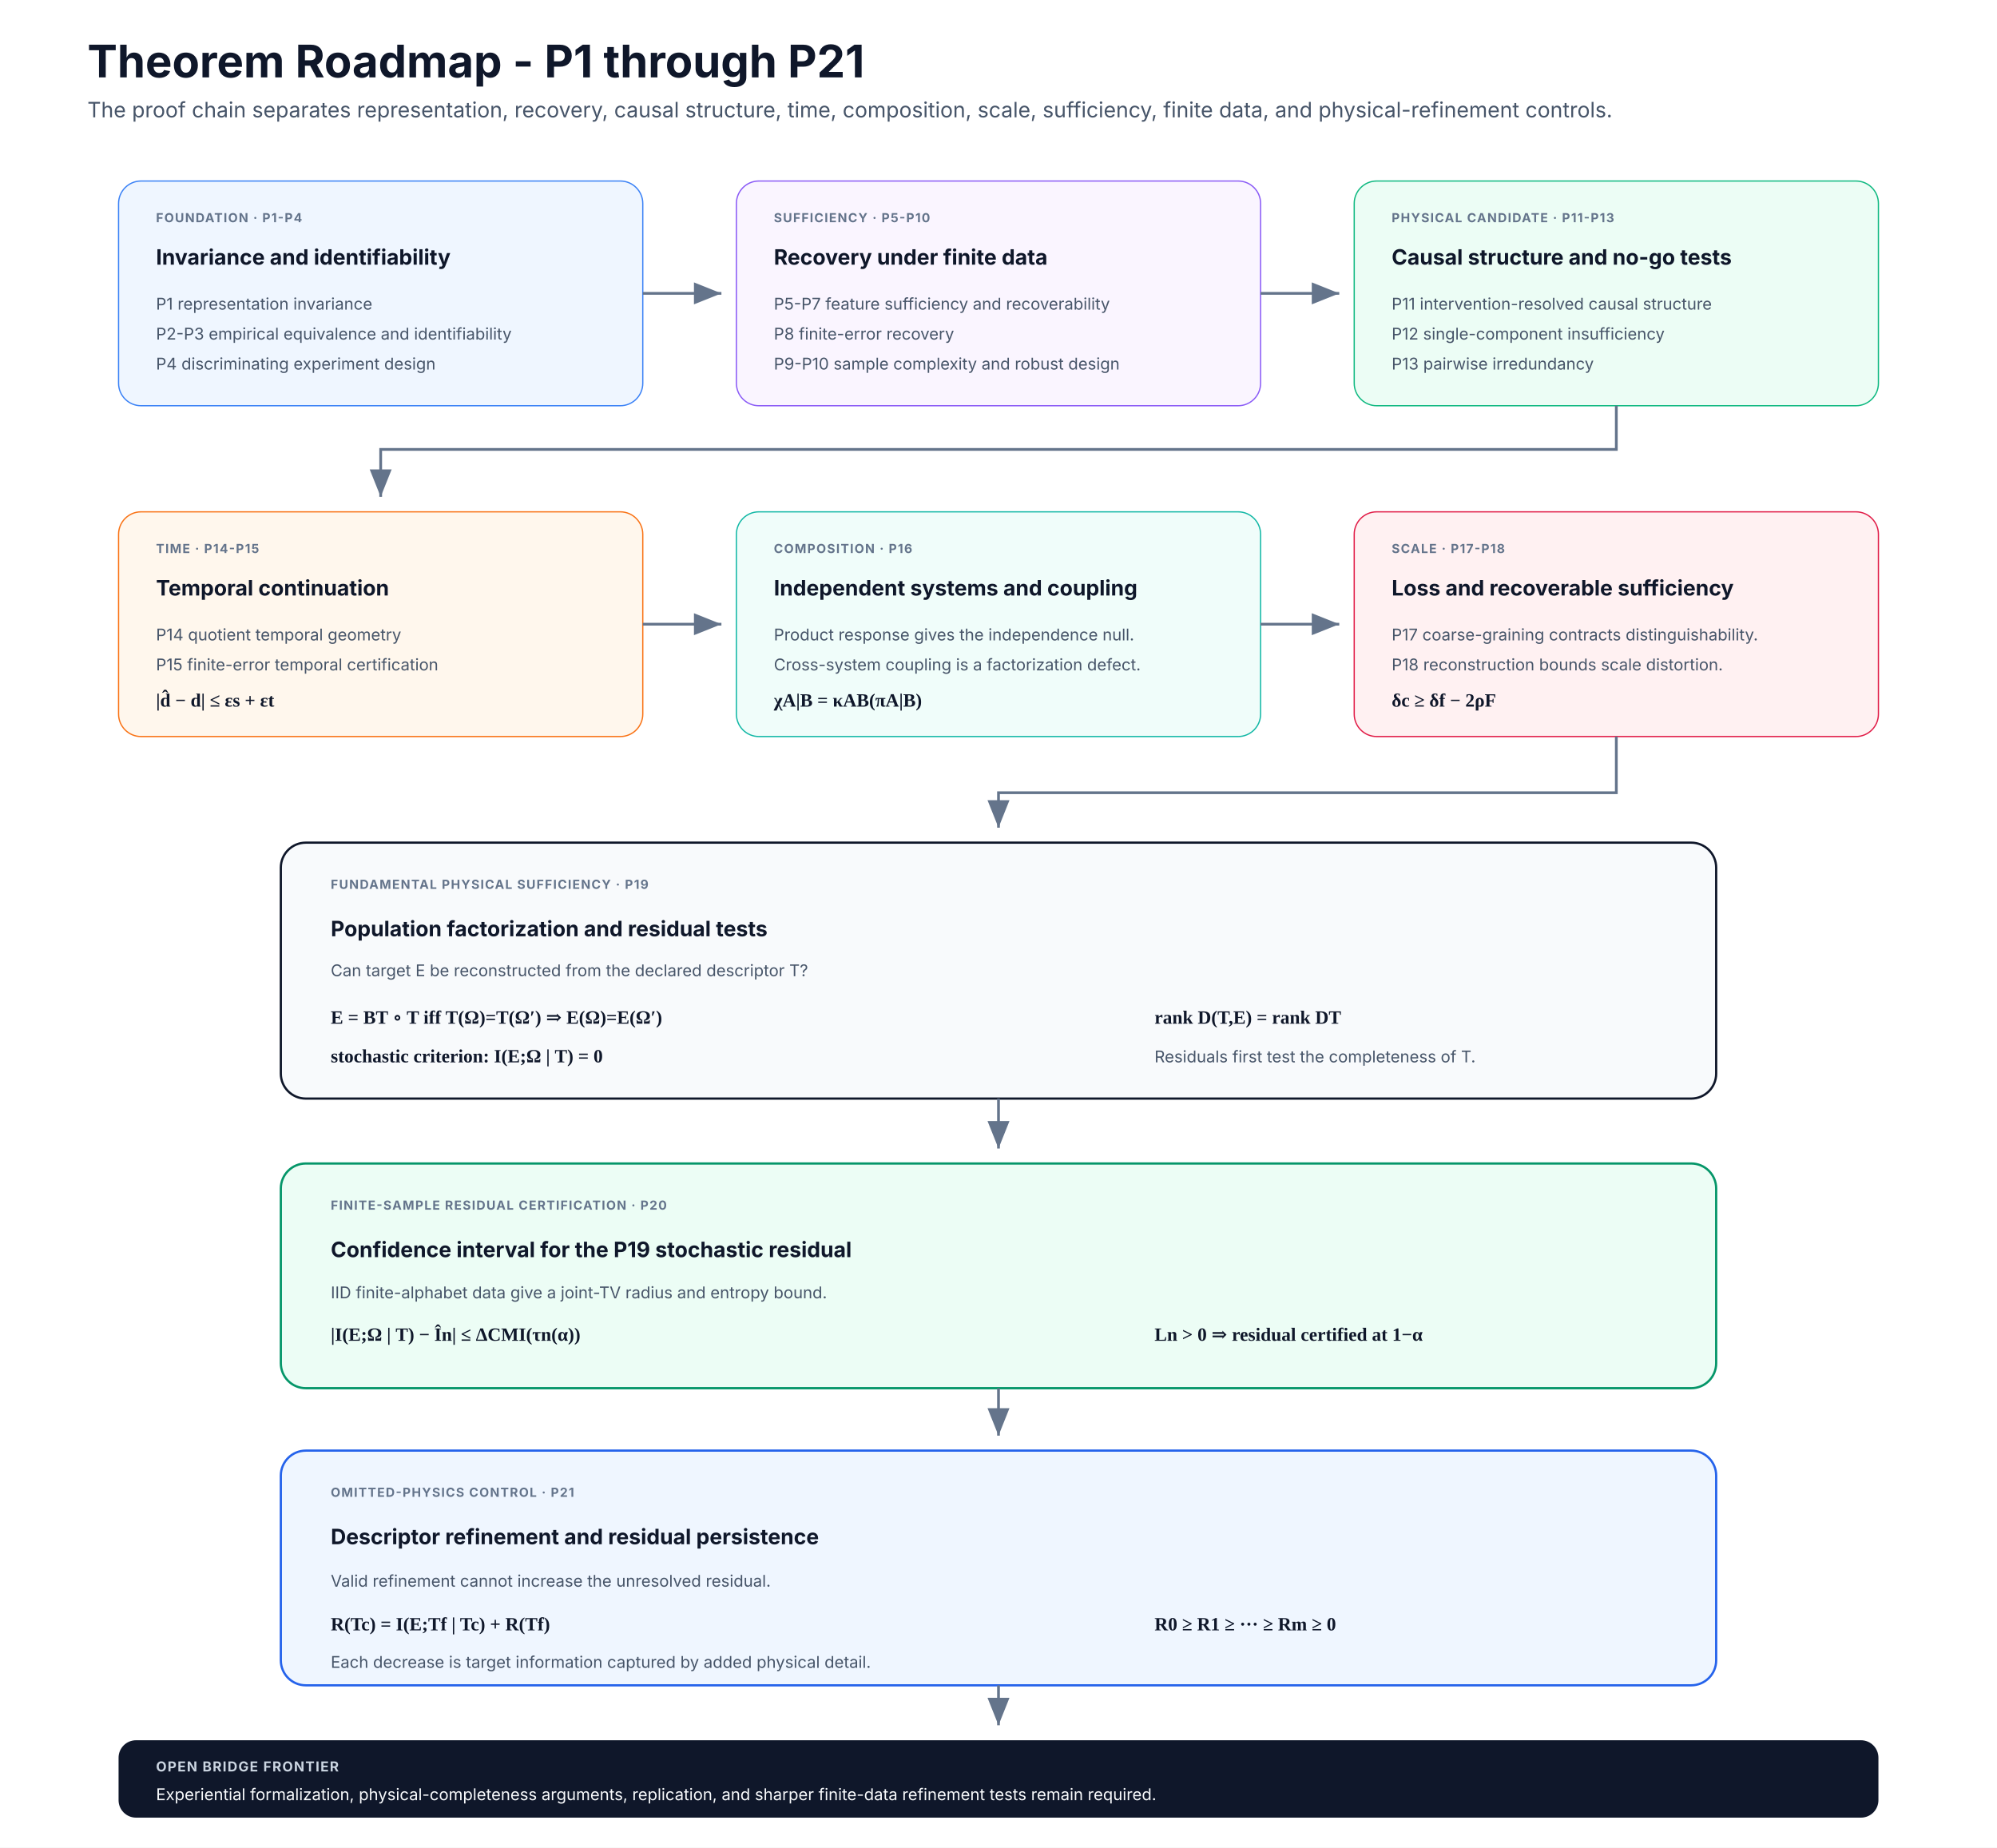
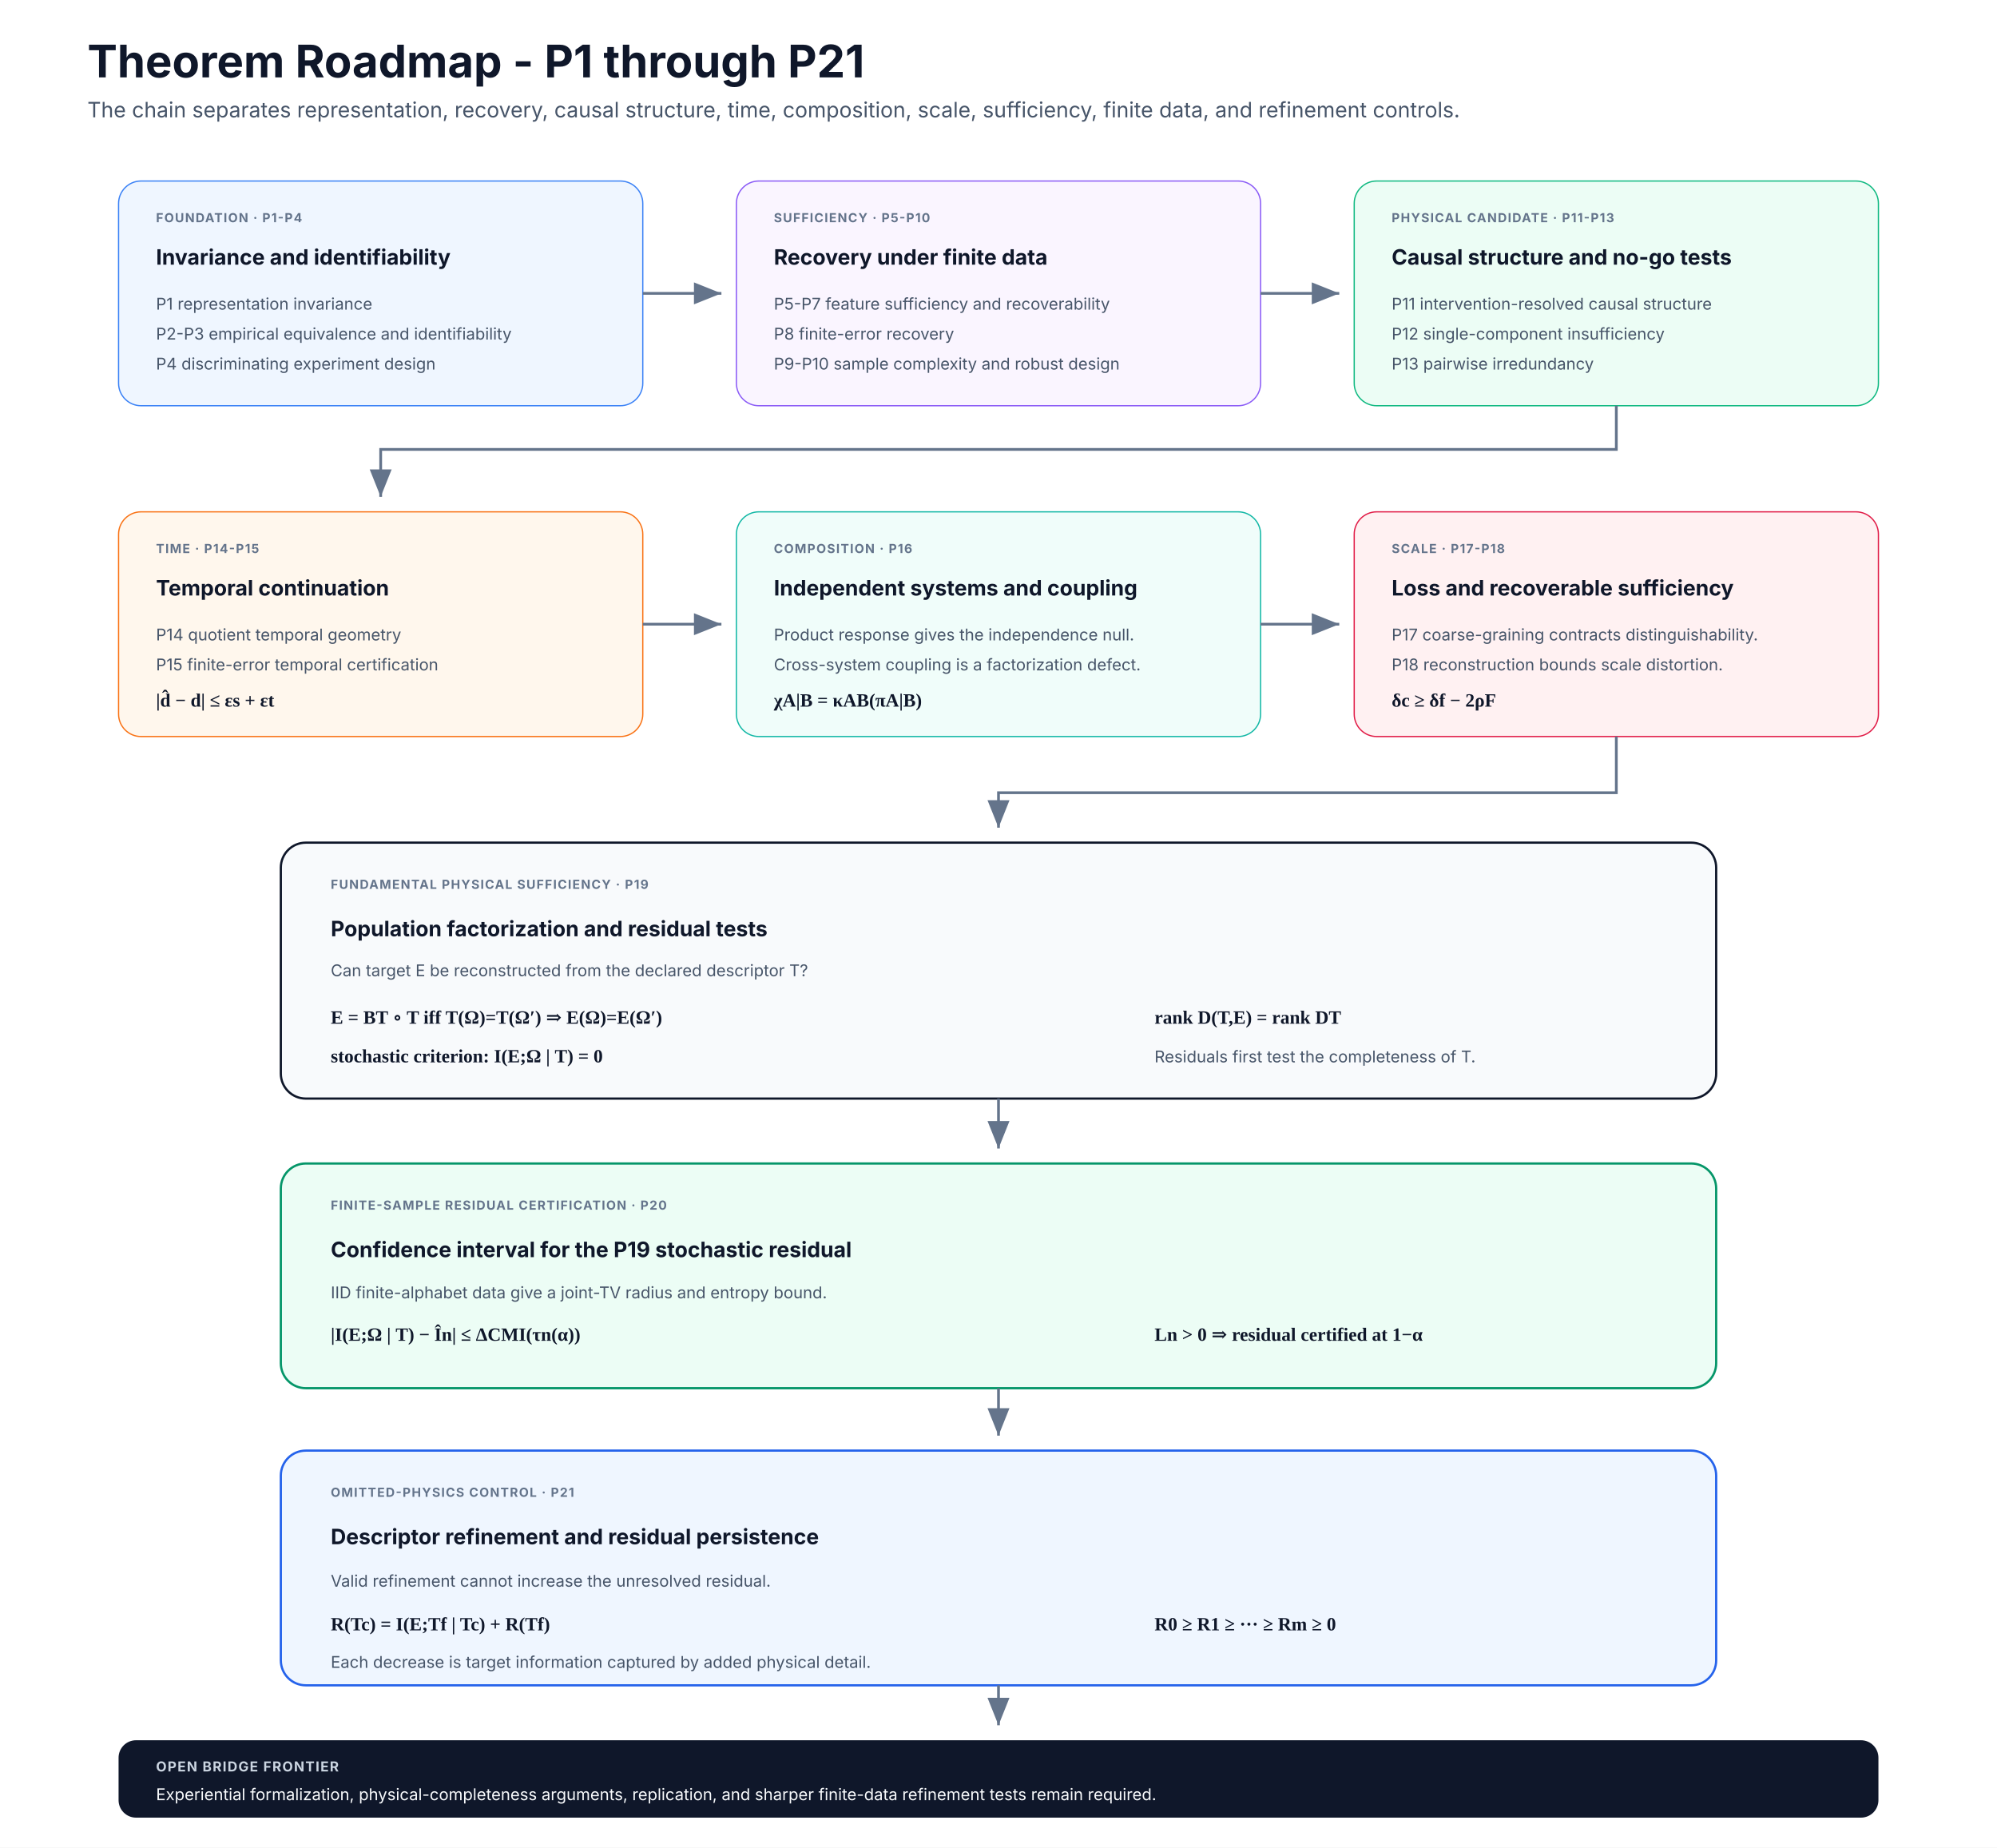
<svg xmlns="http://www.w3.org/2000/svg" width="1600" height="1480" viewBox="0 0 1600 1480" role="img" aria-labelledby="title desc">
  <defs>
    <marker id="arrow" markerWidth="12" markerHeight="12" refX="10" refY="4" orient="auto">
      <path d="M0 0 L0 8 L10 4 z" fill="#64748b" />
    </marker>
    <style>
      .title{font:700 36px Inter,Segoe UI,Arial,sans-serif;fill:#0f172a}
      .subtitle{font:400 17px Inter,Segoe UI,Arial,sans-serif;fill:#475569}
      .head{font:700 17px Inter,Segoe UI,Arial,sans-serif;fill:#0f172a}
      .body{font:400 13px Inter,Segoe UI,Arial,sans-serif;fill:#475569}
      .eq{font:600 15px Georgia,'Times New Roman',serif;fill:#0f172a}
      .label{font:700 10px Inter,Segoe UI,Arial,sans-serif;letter-spacing:.8px;fill:#64748b}
      .arrow{stroke:#64748b;stroke-width:2.2;fill:none;marker-end:url(#arrow)}
    </style>
  </defs>
  <rect width="1600" height="1480" fill="#ffffff" />
  <text x="70" y="62" class="title">Theorem Roadmap - P1 through P21</text>
-   <text x="70" y="94" class="subtitle">The proof chain separates representation, recovery, causal structure, time, composition, scale, sufficiency, finite data, and physical-refinement controls.</text>
+   <text x="70" y="94" class="subtitle">The chain separates representation, recovery, causal structure, time, composition, scale, sufficiency, finite data, and refinement controls.</text>
  <rect x="95" y="145" width="420" height="180" rx="18" fill="#eff6ff" stroke="#3b82f6" />
  <text x="125" y="178" class="label">FOUNDATION · P1-P4</text>
  <text x="125" y="212" class="head">Invariance and identifiability</text>
  <text x="125" y="248" class="body">P1 representation invariance</text>
  <text x="125" y="272" class="body">P2-P3 empirical equivalence and identifiability</text>
  <text x="125" y="296" class="body">P4 discriminating experiment design</text>
  <rect x="590" y="145" width="420" height="180" rx="18" fill="#faf5ff" stroke="#8b5cf6" />
  <text x="620" y="178" class="label">SUFFICIENCY · P5-P10</text>
  <text x="620" y="212" class="head">Recovery under finite data</text>
  <text x="620" y="248" class="body">P5-P7 feature sufficiency and recoverability</text>
  <text x="620" y="272" class="body">P8 finite-error recovery</text>
  <text x="620" y="296" class="body">P9-P10 sample complexity and robust design</text>
  <rect x="1085" y="145" width="420" height="180" rx="18" fill="#ecfdf5" stroke="#10b981" />
  <text x="1115" y="178" class="label">PHYSICAL CANDIDATE · P11-P13</text>
  <text x="1115" y="212" class="head">Causal structure and no-go tests</text>
  <text x="1115" y="248" class="body">P11 intervention-resolved causal structure</text>
  <text x="1115" y="272" class="body">P12 single-component insufficiency</text>
  <text x="1115" y="296" class="body">P13 pairwise irredundancy</text>
  <path class="arrow" d="M515 235 H578" />
  <path class="arrow" d="M1010 235 H1073" />
  <rect x="95" y="410" width="420" height="180" rx="18" fill="#fff7ed" stroke="#f97316" />
  <text x="125" y="443" class="label">TIME · P14-P15</text>
  <text x="125" y="477" class="head">Temporal continuation</text>
  <text x="125" y="513" class="body">P14 quotient temporal geometry</text>
  <text x="125" y="537" class="body">P15 finite-error temporal certification</text>
  <text x="125" y="566" class="eq">|d̂ − d| ≤ εs + εt</text>
  <rect x="590" y="410" width="420" height="180" rx="18" fill="#f0fdfa" stroke="#14b8a6" />
  <text x="620" y="443" class="label">COMPOSITION · P16</text>
  <text x="620" y="477" class="head">Independent systems and coupling</text>
  <text x="620" y="513" class="body">Product response gives the independence null.</text>
  <text x="620" y="537" class="body">Cross-system coupling is a factorization defect.</text>
  <text x="620" y="566" class="eq">χA|B = κAB(πA|B)</text>
  <rect x="1085" y="410" width="420" height="180" rx="18" fill="#fff1f2" stroke="#e11d48" />
  <text x="1115" y="443" class="label">SCALE · P17-P18</text>
  <text x="1115" y="477" class="head">Loss and recoverable sufficiency</text>
  <text x="1115" y="513" class="body">P17 coarse-graining contracts distinguishability.</text>
  <text x="1115" y="537" class="body">P18 reconstruction bounds scale distortion.</text>
  <text x="1115" y="566" class="eq">δc ≥ δf − 2ρF</text>
  <path class="arrow" d="M1295 325 V360 H305 V398" />
  <path class="arrow" d="M515 500 H578" />
  <path class="arrow" d="M1010 500 H1073" />
  <rect x="225" y="675" width="1150" height="205" rx="20" fill="#f8fafc" stroke="#0f172a" stroke-width="1.8" />
  <text x="265" y="712" class="label">FUNDAMENTAL PHYSICAL SUFFICIENCY · P19</text>
  <text x="265" y="750" class="head">Population factorization and residual tests</text>
  <text x="265" y="782" class="body">Can target E be reconstructed from the declared descriptor T?</text>
  <text x="265" y="820" class="eq">E = BT ∘ T  iff  T(Ω)=T(Ω′) ⇒ E(Ω)=E(Ω′)</text>
  <text x="265" y="851" class="eq">stochastic criterion: I(E;Ω | T) = 0</text>
  <text x="925" y="820" class="eq">rank D(T,E) = rank DT</text>
  <text x="925" y="851" class="body">Residuals first test the completeness of T.</text>
  <path class="arrow" d="M1295 590 V635 H800 V663" />
  <path class="arrow" d="M800 880 V920" />
  <rect x="225" y="932" width="1150" height="180" rx="20" fill="#ecfdf5" stroke="#059669" stroke-width="1.8" />
  <text x="265" y="969" class="label">FINITE-SAMPLE RESIDUAL CERTIFICATION · P20</text>
  <text x="265" y="1007" class="head">Confidence interval for the P19 stochastic residual</text>
  <text x="265" y="1040" class="body">IID finite-alphabet data give a joint-TV radius and entropy bound.</text>
  <text x="265" y="1074" class="eq">|I(E;Ω | T) − În| ≤ ΔCMI(τn(α))</text>
  <text x="925" y="1074" class="eq">Ln &gt; 0 ⇒ residual certified at 1−α</text>
  <path class="arrow" d="M800 1112 V1150" />
  <rect x="225" y="1162" width="1150" height="188" rx="20" fill="#eff6ff" stroke="#2563eb" stroke-width="1.8" />
  <text x="265" y="1199" class="label">OMITTED-PHYSICS CONTROL · P21</text>
  <text x="265" y="1237" class="head">Descriptor refinement and residual persistence</text>
  <text x="265" y="1271" class="body">Valid refinement cannot increase the unresolved residual.</text>
  <text x="265" y="1306" class="eq">R(Tc) = I(E;Tf | Tc) + R(Tf)</text>
  <text x="925" y="1306" class="eq">R0 ≥ R1 ≥ ··· ≥ Rm ≥ 0</text>
  <text x="265" y="1336" class="body">Each decrease is target information captured by added physical detail.</text>
  <path class="arrow" d="M800 1350 V1382" />
  <rect x="95" y="1394" width="1410" height="62" rx="14" fill="#0f172a" />
  <text x="125" y="1419" style="font:700 11px Inter,Segoe UI,Arial,sans-serif;letter-spacing:.8px;fill:#cbd5e1">OPEN BRIDGE FRONTIER</text>
  <text x="125" y="1442" style="font:400 13px Inter,Segoe UI,Arial,sans-serif;fill:#f8fafc">Experiential formalization, physical-completeness arguments, replication, and sharper finite-data refinement tests remain required.</text>
</svg>
